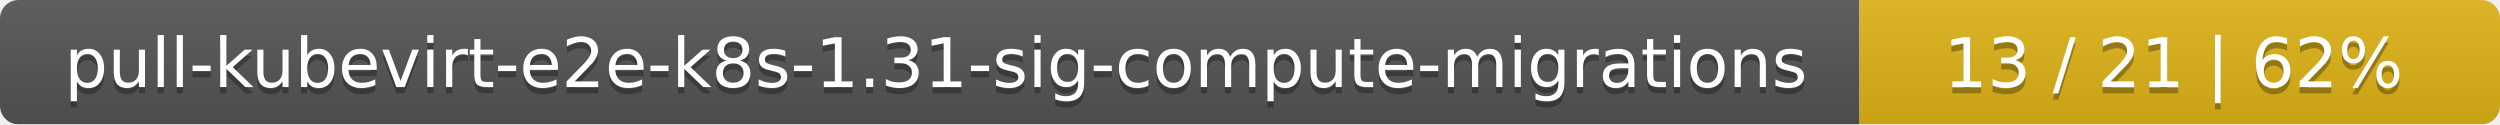
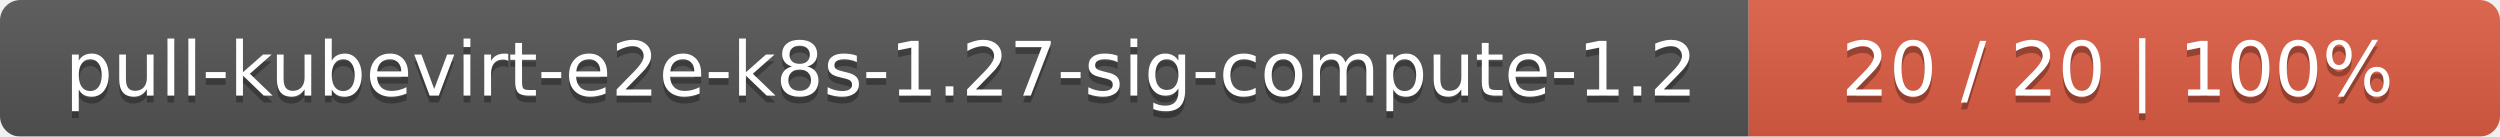
- <svg xmlns="http://www.w3.org/2000/svg" width="402" height="20">
+ <svg xmlns="http://www.w3.org/2000/svg" width="366" height="20">
  <linearGradient id="smooth" x2="0" y2="100%">
    <stop offset="0" stop-color="#bbb" stop-opacity=".1" />
    <stop offset="1" stop-opacity=".1" />
  </linearGradient>
  <mask id="round">
-     <rect width="402" height="20" rx="3" fill="#fff" />
+     <rect width="366" height="20" rx="3" fill="#fff" />
  </mask>
  <g mask="url(#round)">
-     <rect width="299" height="20" fill="#555" />
-     <rect x="299" width="103" height="20" fill="#dfb317" />
-     <rect width="402" height="20" fill="url(#smooth)" />
+     <rect width="256" height="20" fill="#555" />
+     <rect x="256" width="110" height="20" fill="#e05d44" />
+     <rect width="366" height="20" fill="url(#smooth)" />
  </g>
  <g fill="#fff" text-anchor="middle" font-family="DejaVu Sans,Verdana,Geneva,sans-serif" font-size="11">
-     <text x="150.5" y="15" fill="#010101" fill-opacity=".3">pull-kubevirt-e2e-k8s-1.31-sig-compute-migrations</text>
-     <text x="150.5" y="14">pull-kubevirt-e2e-k8s-1.31-sig-compute-migrations</text>
-     <text x="349.5" y="15" fill="#010101" fill-opacity=".3">13 / 21    |    62%</text>
-     <text x="349.5" y="14">13 / 21    |    62%</text>
+     <text x="129" y="15" fill="#010101" fill-opacity=".3">pull-kubevirt-e2e-k8s-1.27-sig-compute-1.2</text>
+     <text x="129" y="14">pull-kubevirt-e2e-k8s-1.27-sig-compute-1.2</text>
+     <text x="310" y="15" fill="#010101" fill-opacity=".3">20 / 20    |    100%</text>
+     <text x="310" y="14">20 / 20    |    100%</text>
  </g>
</svg>
